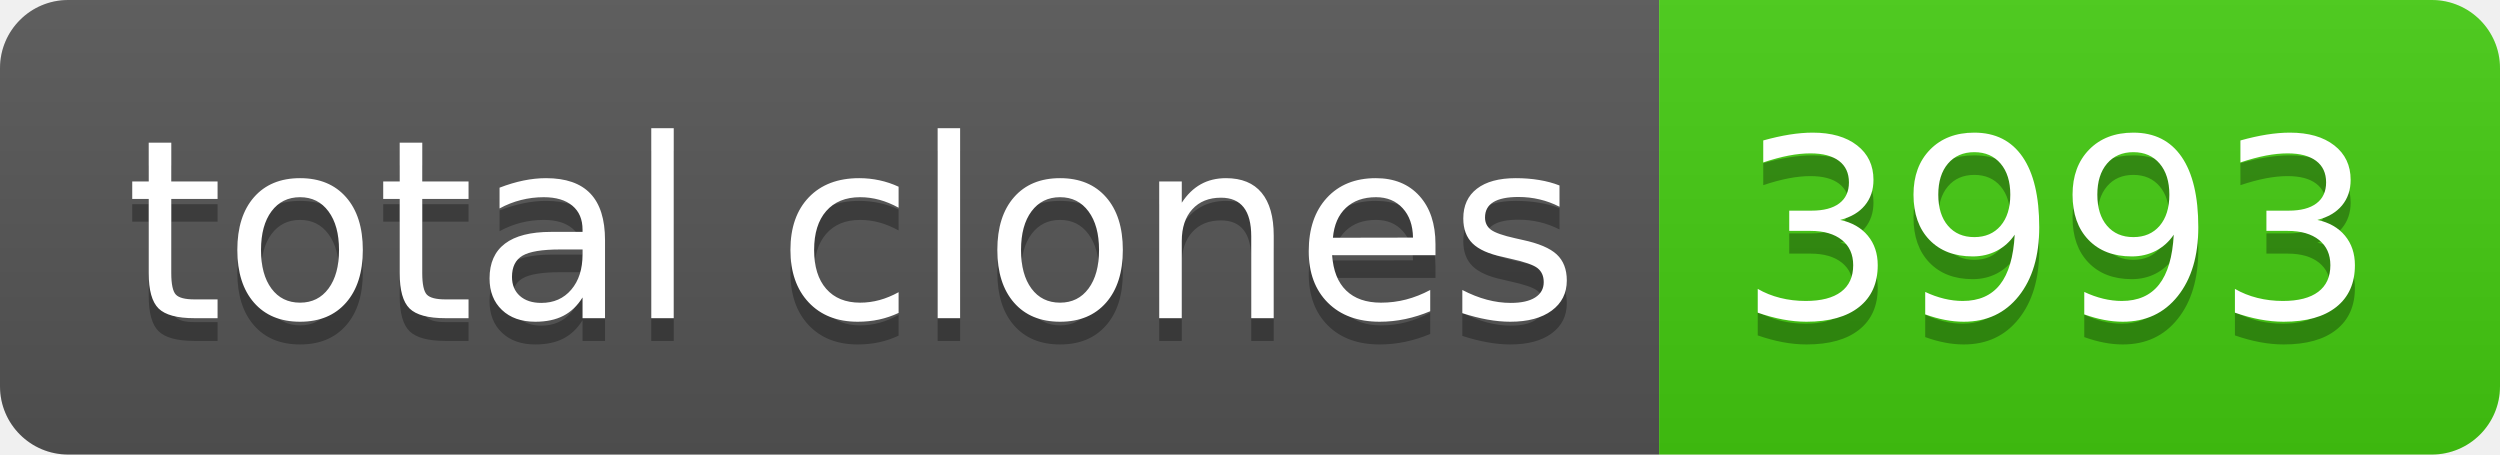
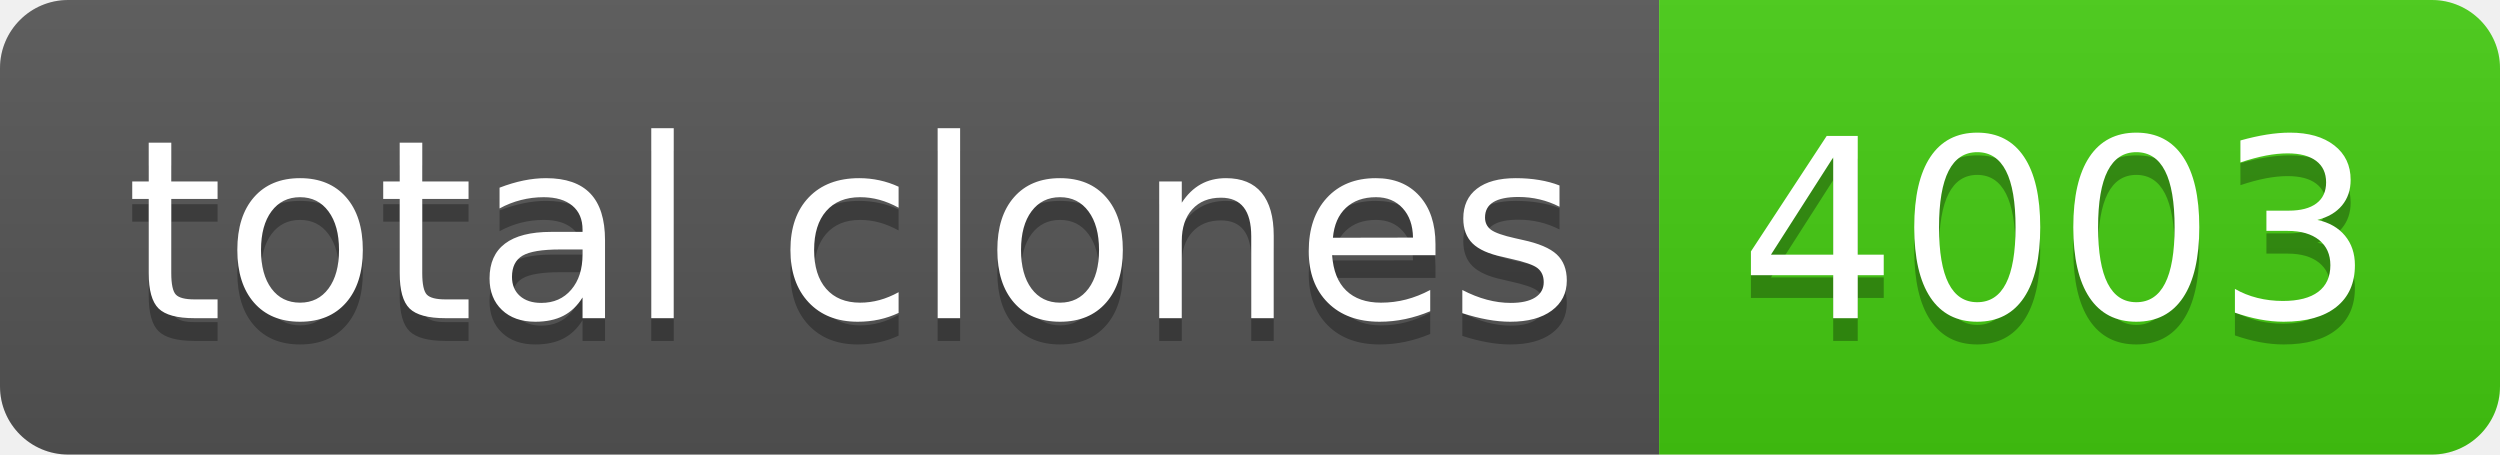
- <svg xmlns="http://www.w3.org/2000/svg" width="110" height="20" role="img" aria-label="total clones: 3993">
+ <svg xmlns="http://www.w3.org/2000/svg" width="110" height="20" role="img" aria-label="total clones: 4003">
  <linearGradient id="s" x2="0" y2="100%">
    <stop offset="0" stop-color="#bbb" stop-opacity=".1" />
    <stop offset="1" stop-opacity=".1" />
  </linearGradient>
  <clipPath id="r">
    <rect width="110" height="20" rx="3" fill="#fff" />
  </clipPath>
  <g clip-path="url(#r)">
    <rect width="73" height="20" fill="#555" />
    <rect x="73" width="37" height="20" fill="#4c1" />
    <rect width="110" height="20" fill="url(#s)" />
  </g>
  <g fill="#fff" text-anchor="middle" font-family="Verdana,Geneva,DejaVu Sans,sans-serif" text-rendering="geometricPrecision" font-size="110">
    <text aria-hidden="true" x="375" y="150" fill="#010101" fill-opacity=".3" transform="scale(.1)" textLength="630">total clones</text>
    <text x="375" y="140" transform="scale(.1)" fill="#fff" textLength="630">total clones</text>
-     <text aria-hidden="true" x="905" y="150" fill="#010101" fill-opacity=".3" transform="scale(.1)" textLength="270">3993</text>
-     <text x="905" y="140" transform="scale(.1)" fill="#fff" textLength="270">3993</text>
+     <text aria-hidden="true" x="905" y="150" fill="#010101" fill-opacity=".3" transform="scale(.1)" textLength="270">4003</text>
+     <text x="905" y="140" transform="scale(.1)" fill="#fff" textLength="270">4003</text>
  </g>
</svg>
